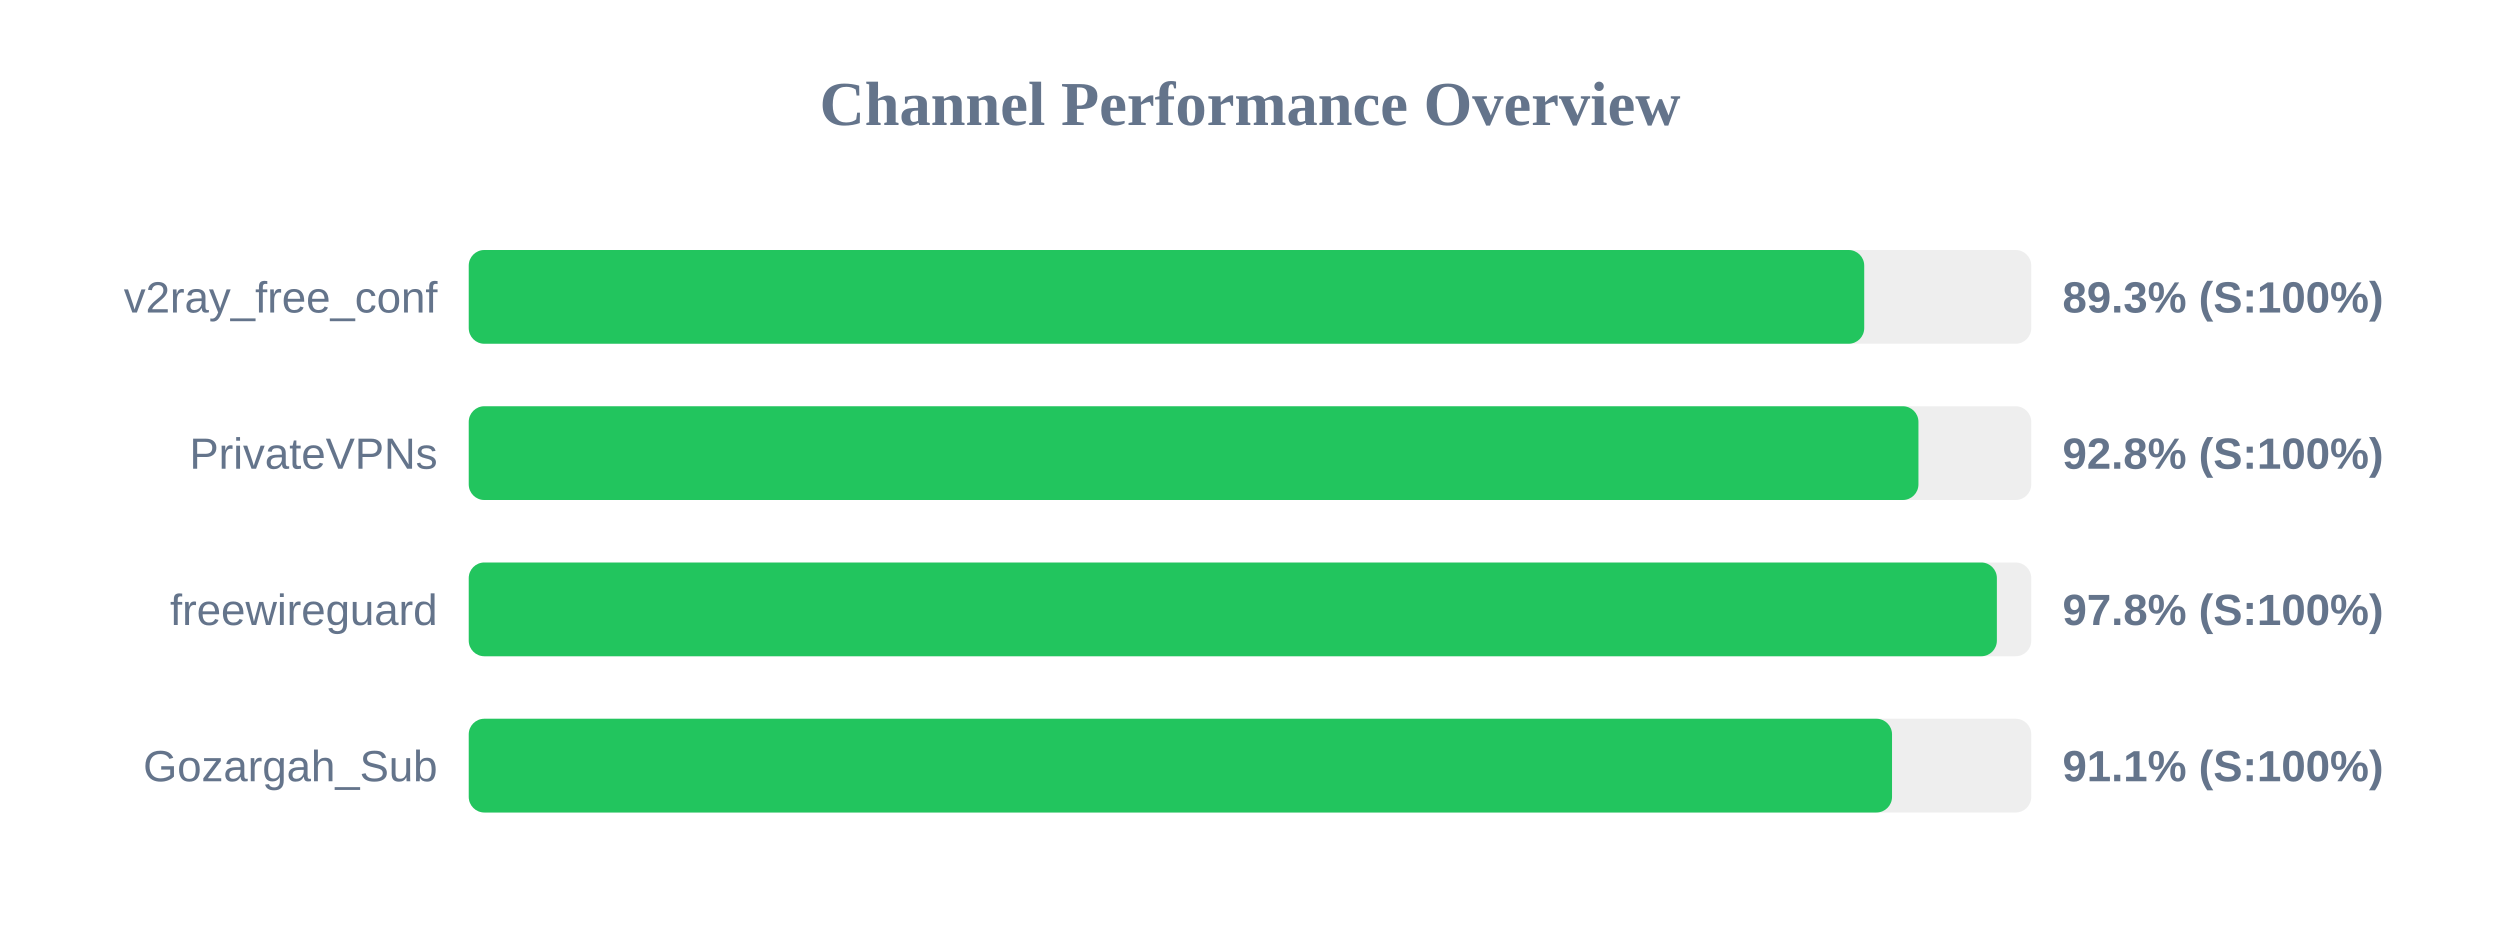
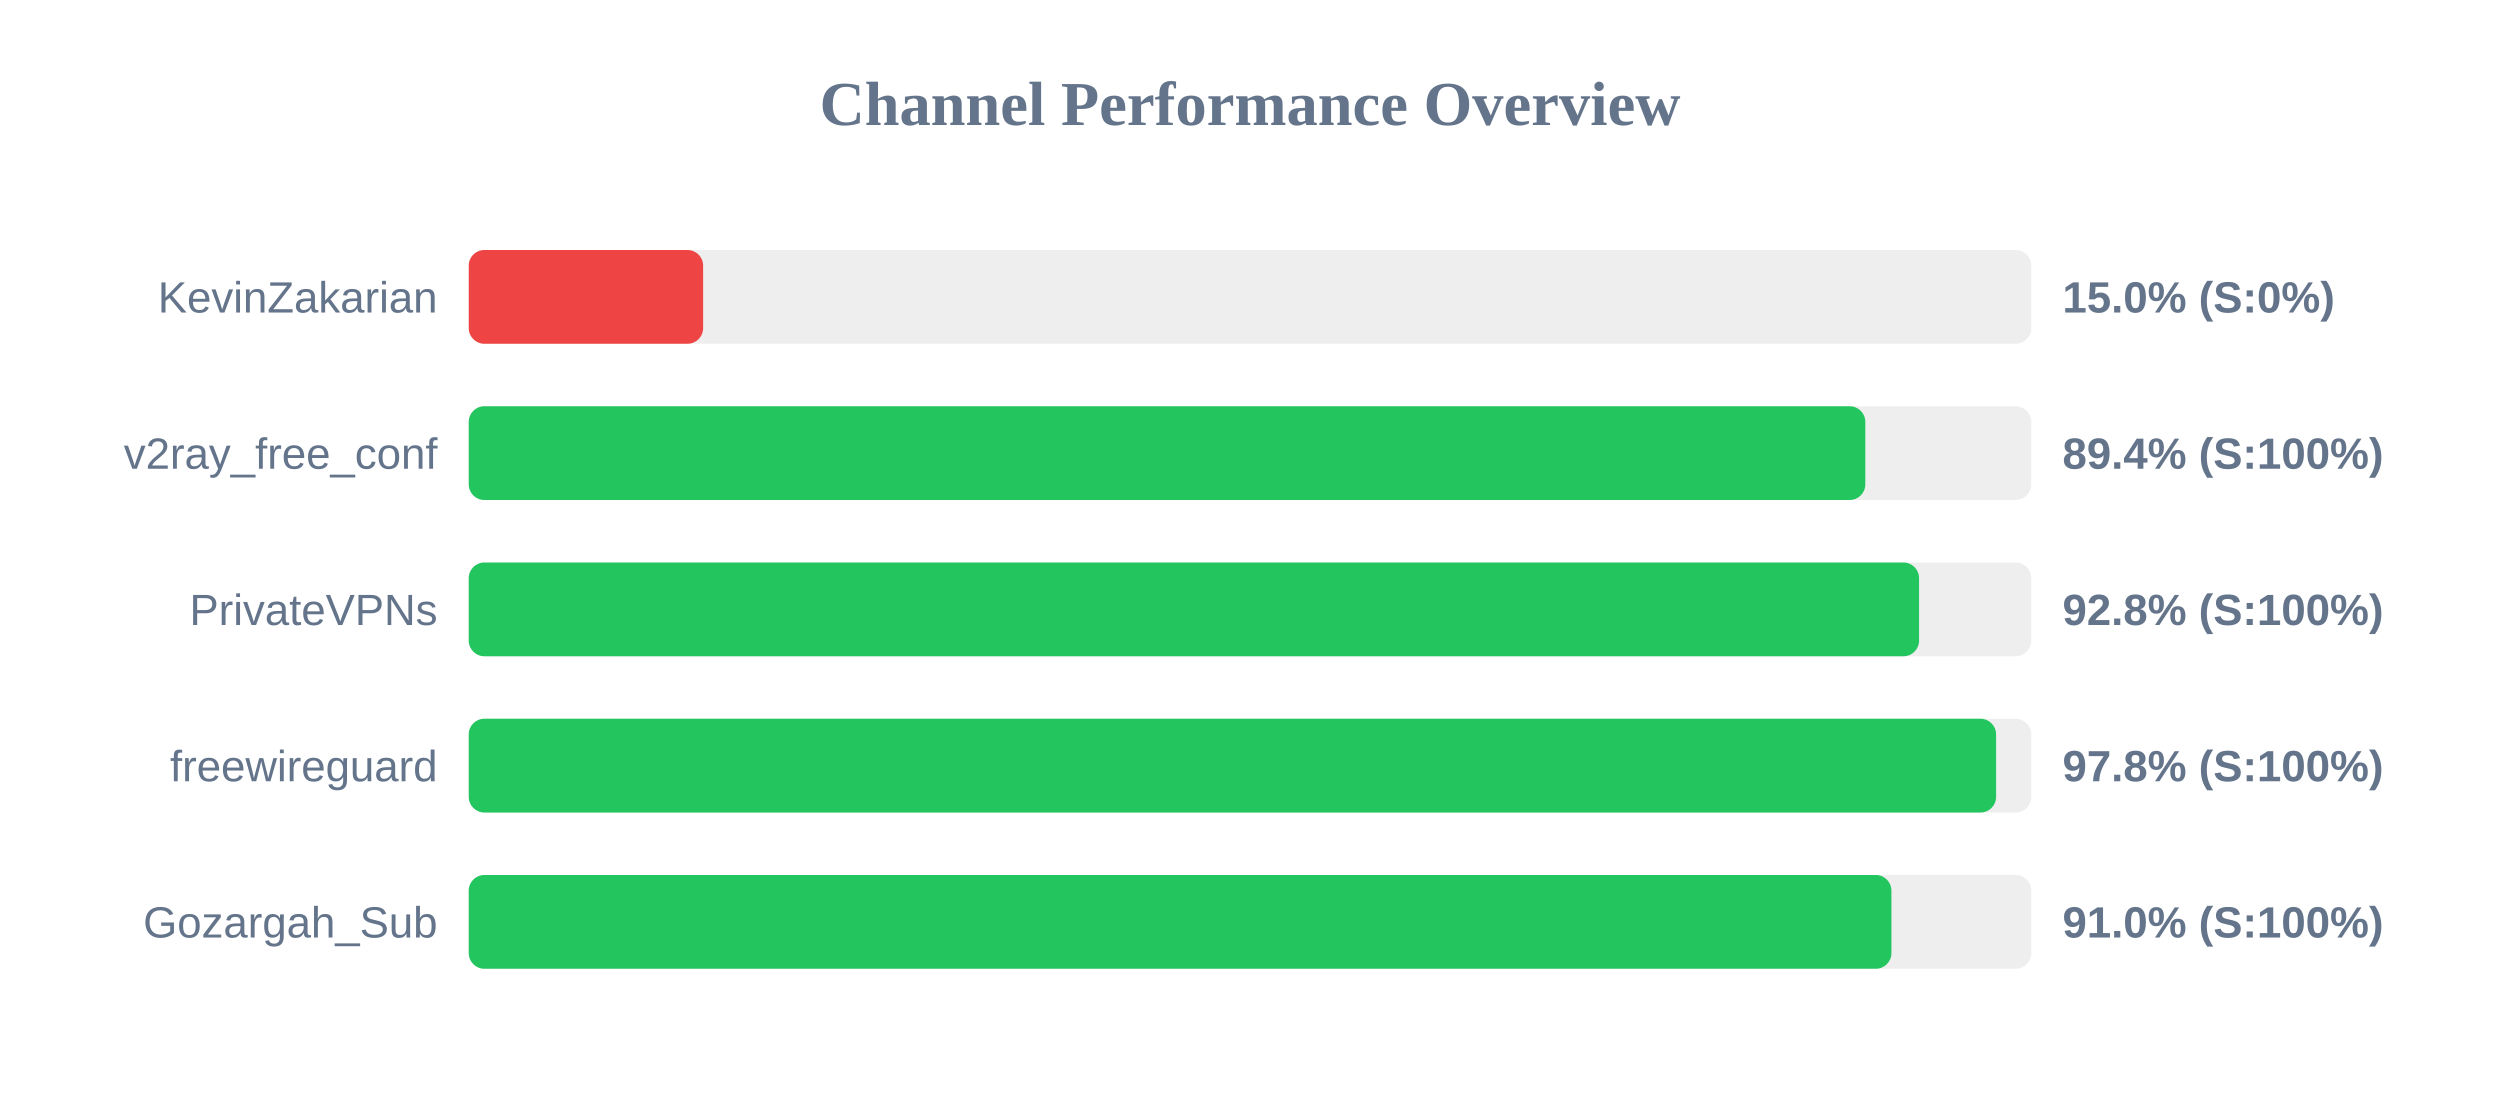
- <svg xmlns="http://www.w3.org/2000/svg" width="800" height="300" version="1.1">
+ <svg xmlns="http://www.w3.org/2000/svg" width="800" height="350" version="1.1">
  <style>
        .row { font: 14px Arial; fill: #64748b; }
        .score { font: bold 14px Arial; fill: #64748b; }
    </style>
  <text x="400" y="40" text-anchor="middle" font-size="20px" font-weight="bold" fill="#64748b">Channel Performance Overview</text>
  <rect x="150" y="80" width="500" height="30" fill="#eee" rx="5" />
-   <rect x="150" y="80" width="446.55" height="30" fill="#22c55e" rx="5" />
-   <text x="140" y="100" text-anchor="end" class="row">v2ray_free_conf</text>
-   <text x="660" y="100" text-anchor="start" class="score">89.3% (S:100%)</text>
+   <rect x="150" y="80" width="75.0" height="30" fill="#ef4444" rx="5" />
+   <text x="140" y="100" text-anchor="end" class="row">KevinZakarian</text>
+   <text x="660" y="100" text-anchor="start" class="score">15.0% (S:0%)</text>
  <rect x="150" y="130" width="500" height="30" fill="#eee" rx="5" />
-   <rect x="150" y="130" width="463.9" height="30" fill="#22c55e" rx="5" />
-   <text x="140" y="150" text-anchor="end" class="row">PrivateVPNs</text>
-   <text x="660" y="150" text-anchor="start" class="score">92.8% (S:100%)</text>
+   <rect x="150" y="130" width="446.9" height="30" fill="#22c55e" rx="5" />
+   <text x="140" y="150" text-anchor="end" class="row">v2ray_free_conf</text>
+   <text x="660" y="150" text-anchor="start" class="score">89.4% (S:100%)</text>
  <rect x="150" y="180" width="500" height="30" fill="#eee" rx="5" />
-   <rect x="150" y="180" width="489.0" height="30" fill="#22c55e" rx="5" />
-   <text x="140" y="200" text-anchor="end" class="row">freewireguard</text>
-   <text x="660" y="200" text-anchor="start" class="score">97.8% (S:100%)</text>
+   <rect x="150" y="180" width="464.1" height="30" fill="#22c55e" rx="5" />
+   <text x="140" y="200" text-anchor="end" class="row">PrivateVPNs</text>
+   <text x="660" y="200" text-anchor="start" class="score">92.8% (S:100%)</text>
  <rect x="150" y="230" width="500" height="30" fill="#eee" rx="5" />
-   <rect x="150" y="230" width="455.45" height="30" fill="#22c55e" rx="5" />
-   <text x="140" y="250" text-anchor="end" class="row">Gozargah_Sub</text>
-   <text x="660" y="250" text-anchor="start" class="score">91.1% (S:100%)</text>
+   <rect x="150" y="230" width="488.75" height="30" fill="#22c55e" rx="5" />
+   <text x="140" y="250" text-anchor="end" class="row">freewireguard</text>
+   <text x="660" y="250" text-anchor="start" class="score">97.8% (S:100%)</text>
+   <rect x="150" y="280" width="500" height="30" fill="#eee" rx="5" />
+   <rect x="150" y="280" width="455.25" height="30" fill="#22c55e" rx="5" />
+   <text x="140" y="300" text-anchor="end" class="row">Gozargah_Sub</text>
+   <text x="660" y="300" text-anchor="start" class="score">91.0% (S:100%)</text>
</svg>
